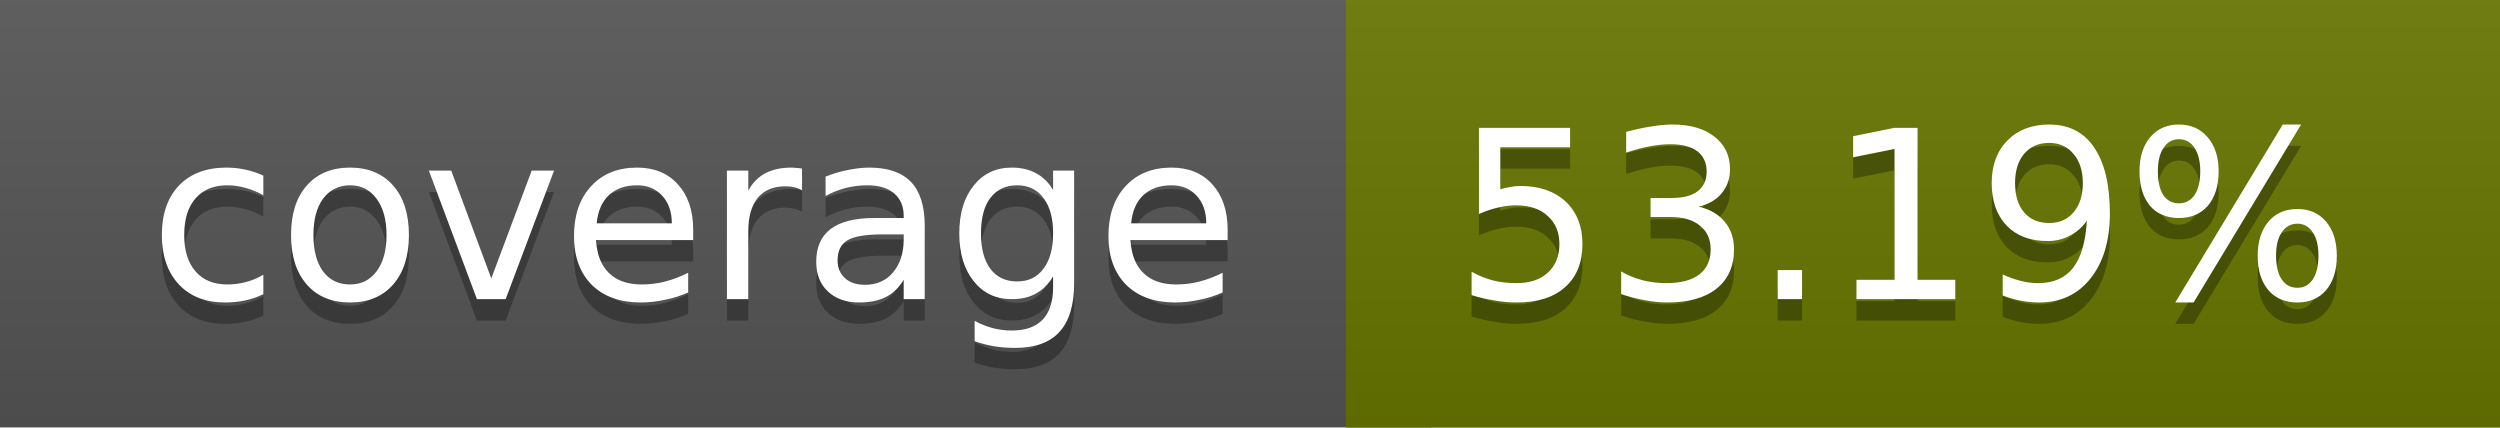
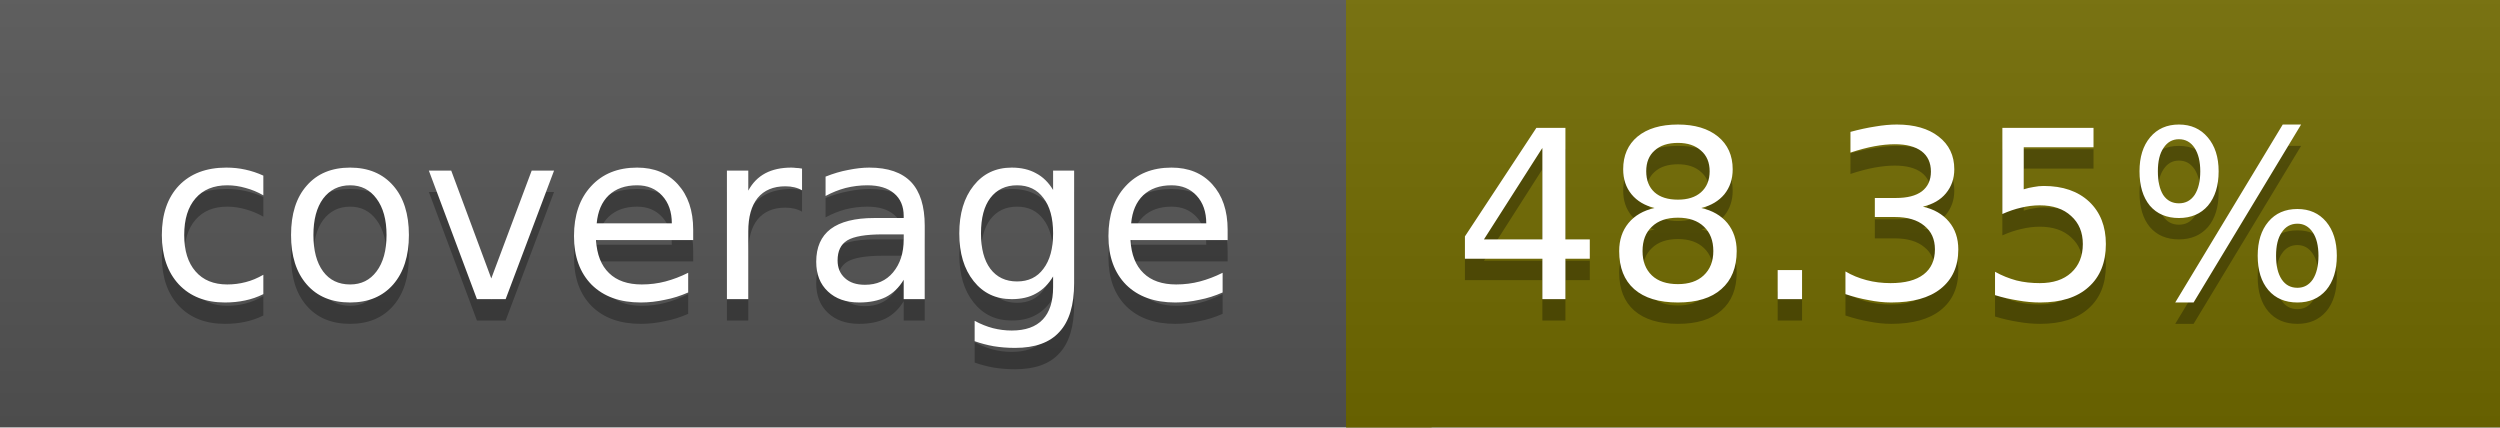
<svg xmlns="http://www.w3.org/2000/svg" width="117" height="20">
  <linearGradient id="a" x2="0" y2="100%">
    <stop offset="0" stop-color="#bbb" stop-opacity=".1" />
    <stop offset="1" stop-opacity=".1" />
  </linearGradient>
  <rect rx="0" width="117" height="20" fill="#555" />
-   <rect rx="0" x="63" width="54" height="20" fill="#677600" />
-   <path fill="#677600" d="M63 0h4v20h-4z" />
+   <rect rx="0" x="63" width="54" height="20" fill="#726b00" />
+   <path fill="#726b00" d="M63 0h4v20h-4z" />
  <rect rx="0" width="117" height="20" fill="url(#a)" />
  <g fill="#fff" text-anchor="middle" font-family="DejaVu Sans,Verdana,Geneva,sans-serif" font-size="11">
    <text x="32.5" y="15" fill="#010101" fill-opacity=".3">coverage</text>
    <text x="32.5" y="14">coverage</text>
-     <text x="89" y="15" fill="#010101" fill-opacity=".3">53.19%</text>
-     <text x="89" y="14">53.19%</text>
+     <text x="89" y="15" fill="#010101" fill-opacity=".3">48.35%</text>
+     <text x="89" y="14">48.35%</text>
  </g>
</svg>
